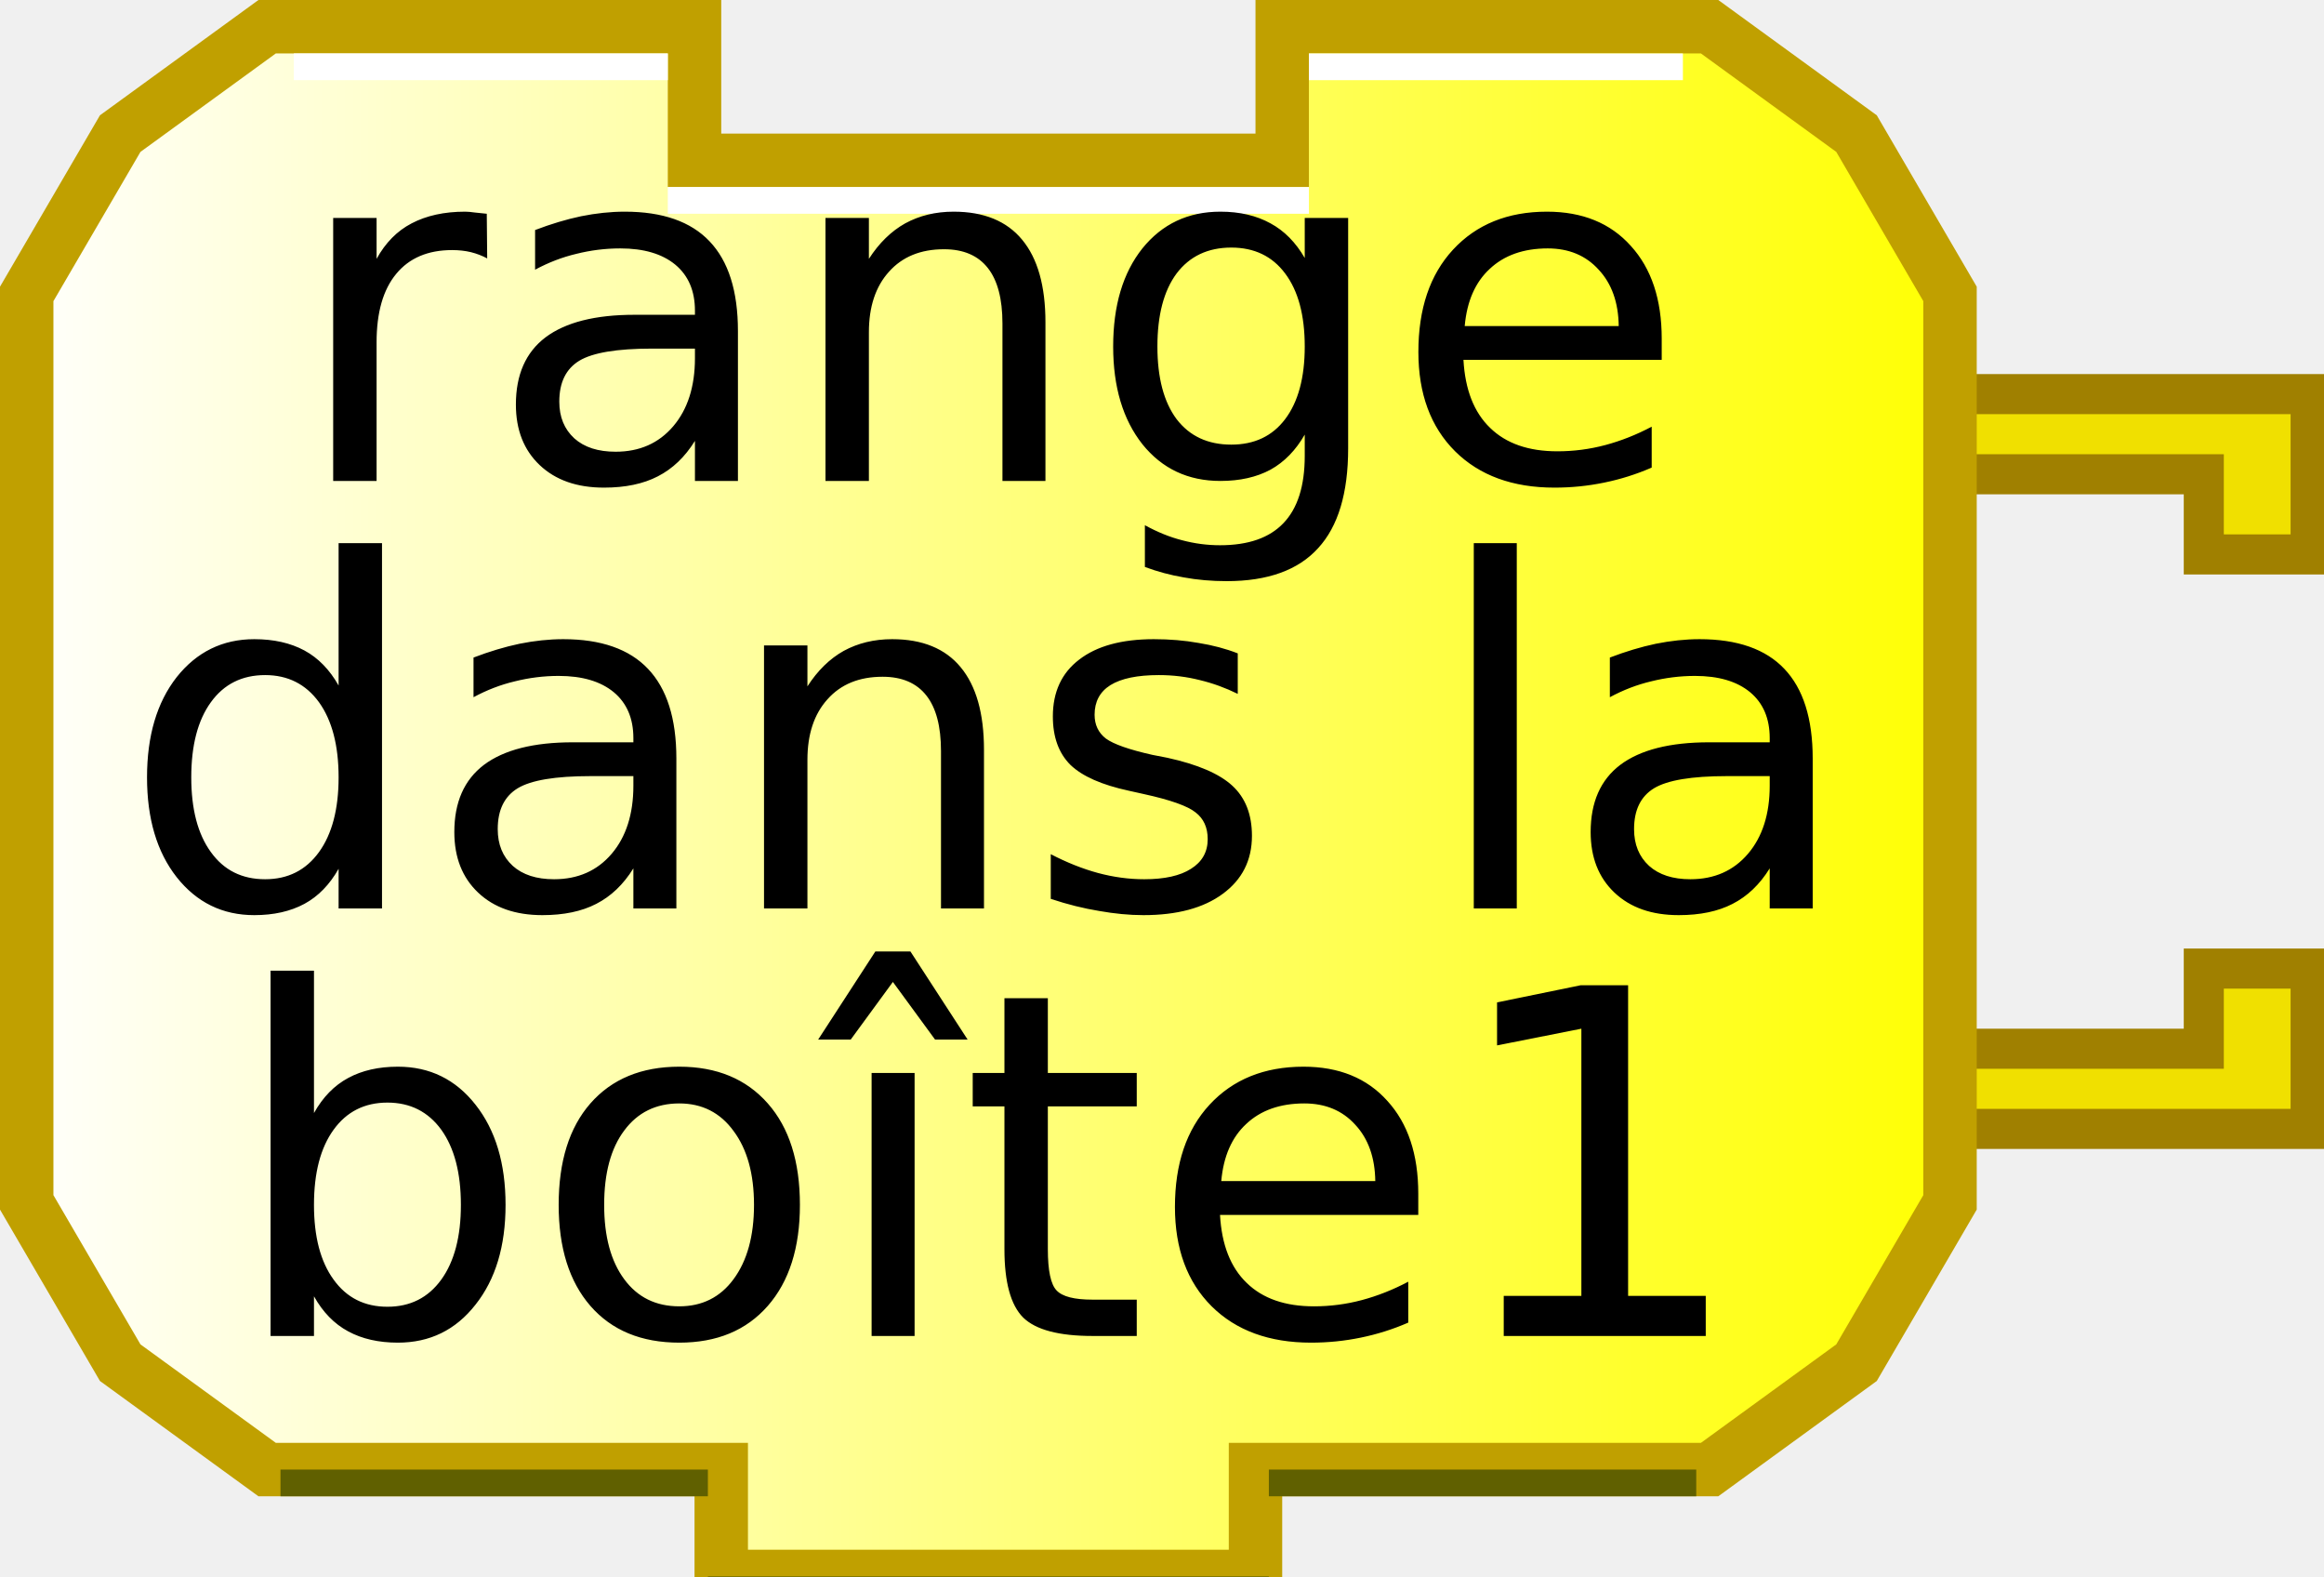
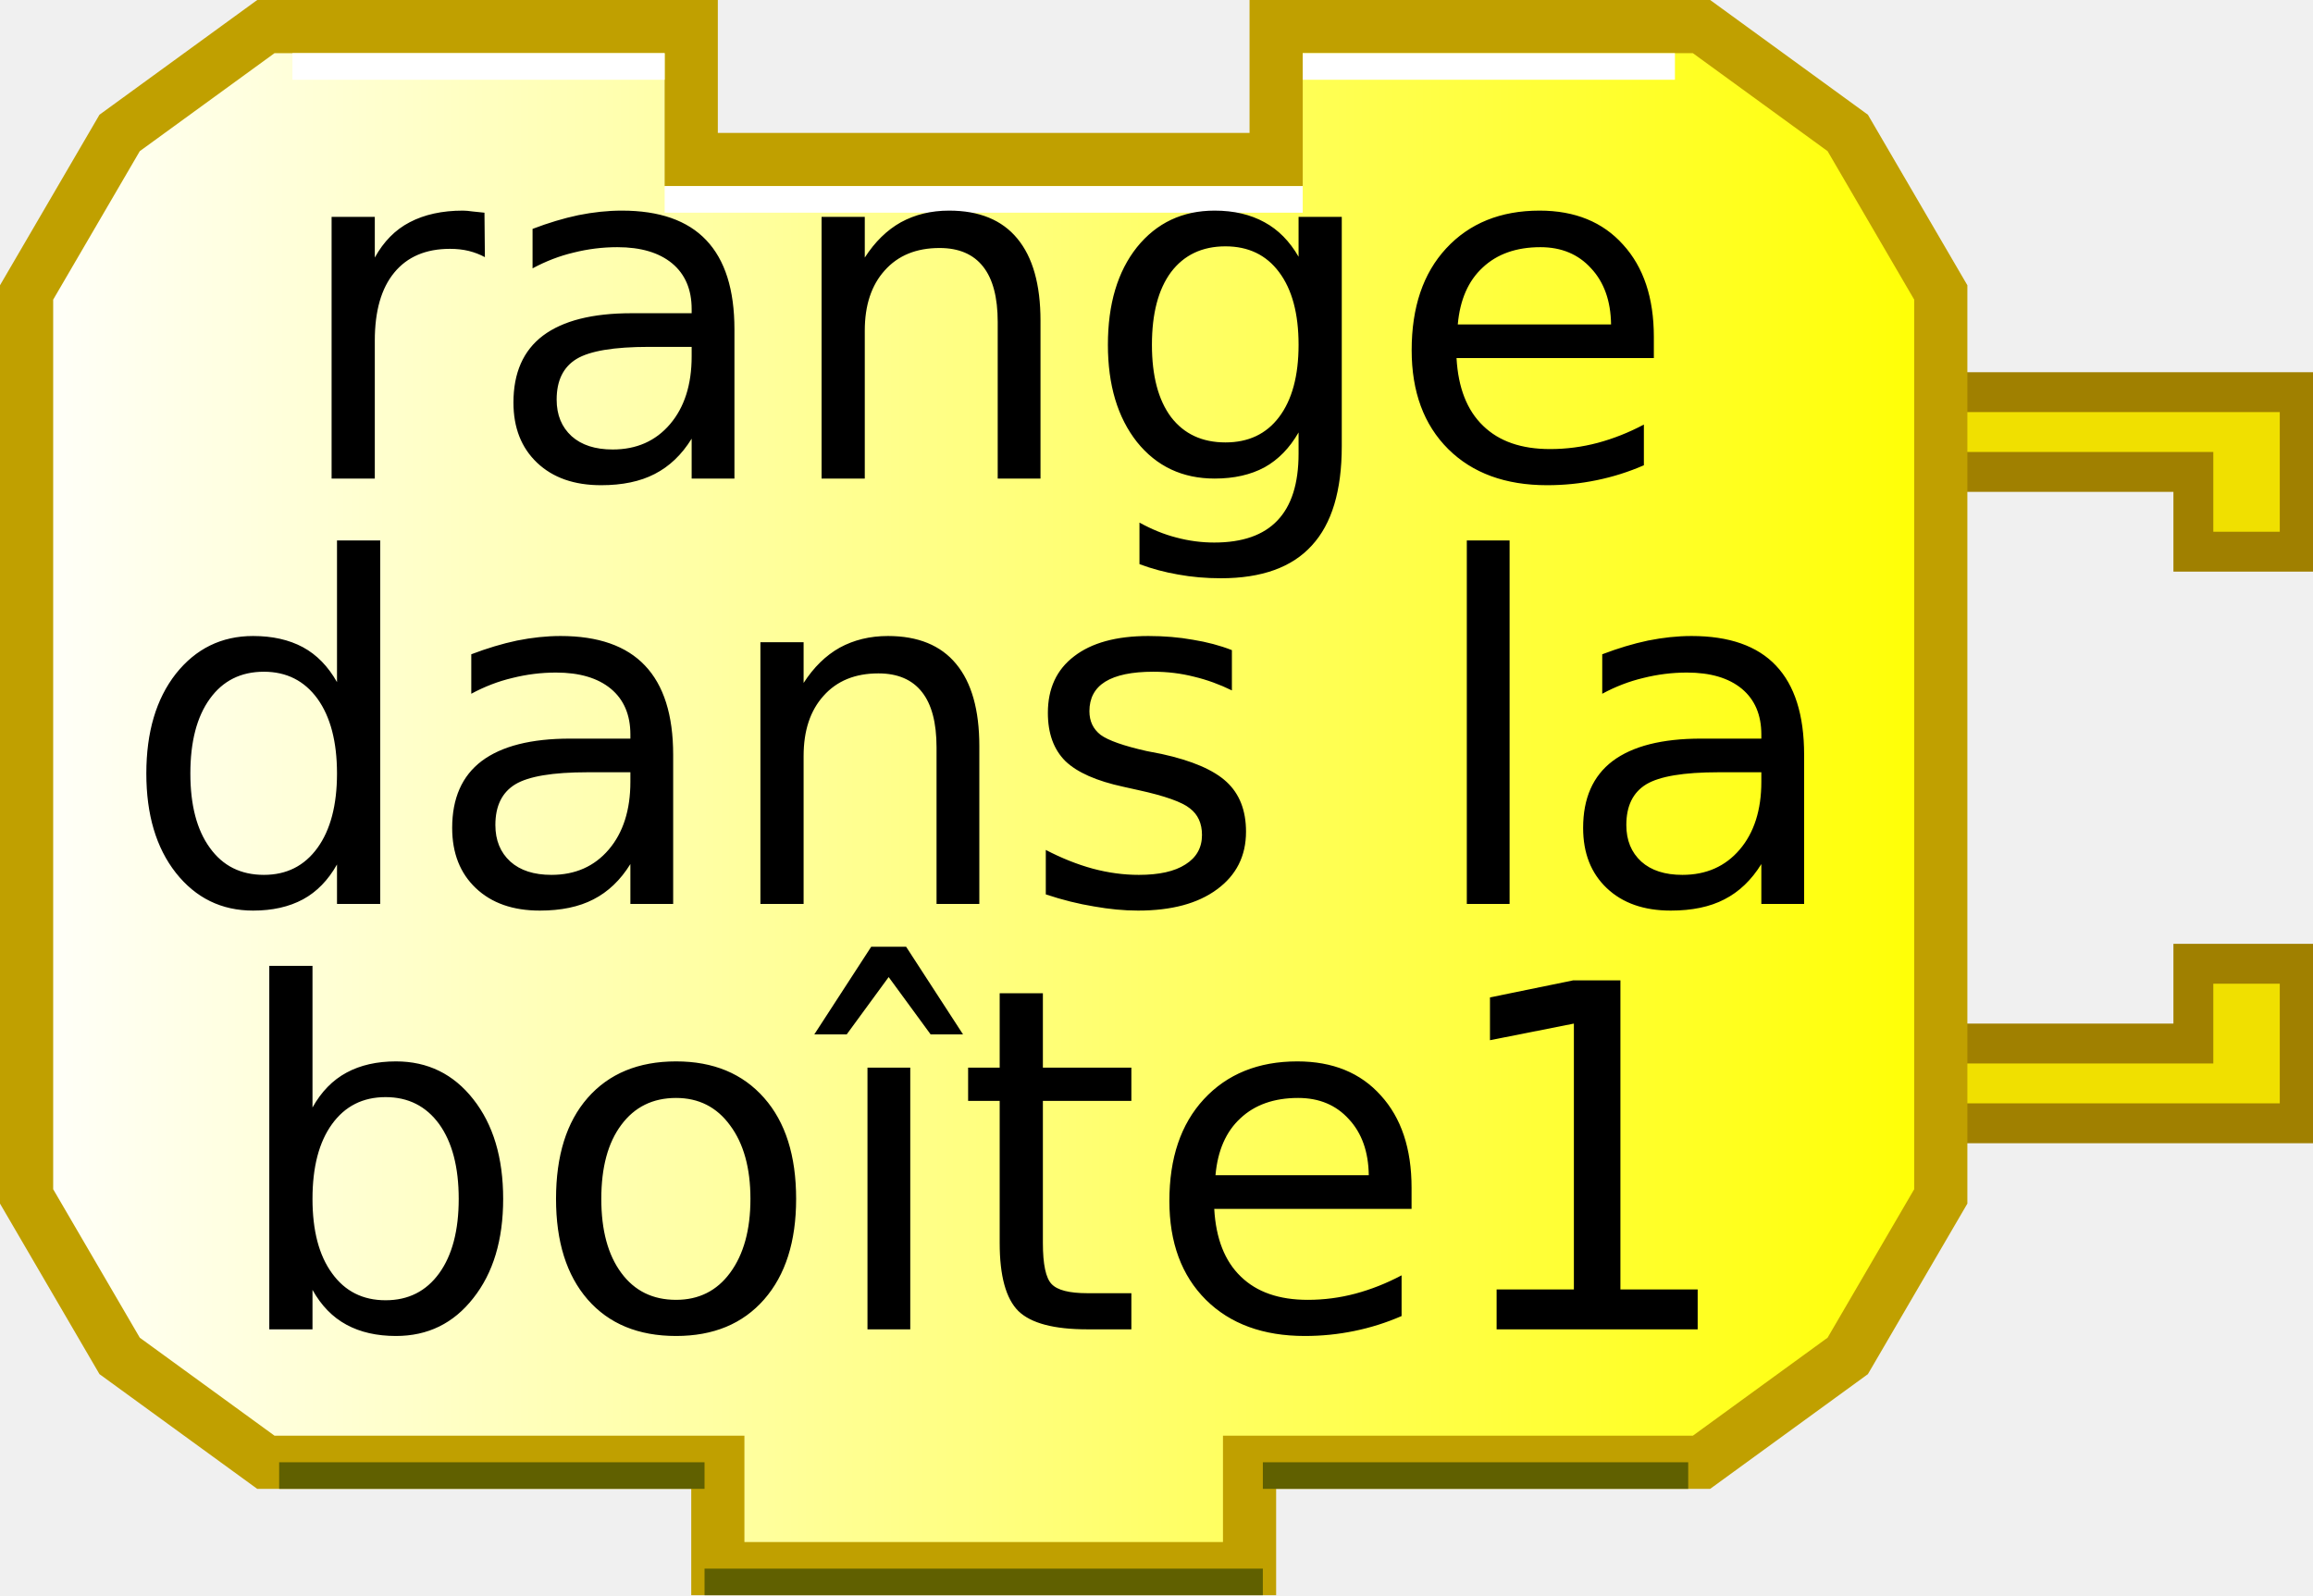
- <svg xmlns="http://www.w3.org/2000/svg" xmlns:xlink="http://www.w3.org/1999/xlink" width="87" height="59" version="1.0">
+ <svg xmlns="http://www.w3.org/2000/svg" xmlns:xlink="http://www.w3.org/1999/xlink" width="87" height="60" version="1.0">
  <defs>
    <linearGradient id="linearGradient3166">
      <stop style="stop-color:#ffffff;stop-opacity:1;" offset="0" id="stop3168" />
      <stop style="stop-color:#ffff00;stop-opacity:1;" offset="1" id="stop3170" />
    </linearGradient>
    <linearGradient xlink:href="#linearGradient3166" id="linearGradient3172" x1="0" y1="22" x2="74" y2="22" gradientUnits="userSpaceOnUse" />
  </defs>
  <g transform="translate(0,8.75)">
    <path d="M 70,6 L 86.5,6 L 86.5,12 L 82.5,12 L 82.5,9 L 72,9" style="fill:#f0e000;fill-opacity:1;stroke:#a08000;stroke-width:1.5;stroke-opacity:1" />
    <path d="M 70,33.5 L 86.5,33.5 L 86.5,27.5 L 82.5,27.5 L 82.5,30.5 L 72,30.5" style="fill:#f0e000;fill-opacity:1;stroke:#a08000;stroke-width:1.5;stroke-opacity:1" />
  </g>
  <path style="fill:url(#linearGradient3172);fill-opacity:1;stroke:#c0a000;stroke-width:2;stroke-opacity:1" d="M 48,1 C 64,1 64,1 64,1 L 69.5,5 L 73,11 L 73,45 L 69.5,51 L 64,55 L 47,55 L 47,55 L 47,59 L 27,59 L 27,55 L 10,55 L 4.5,51 L 1,45 L 1,11 L 4.5,5 L 10,1 L 26,1 L 26,6 L 48,6 L 48,1 z" />
  <path style="fill:none;stroke:#ffffff;stroke-width:1;stroke-opacity:1" d="M 49,2.5 L 63,2.5" />
  <path style="fill:none;stroke:#ffffff;stroke-width:1;stroke-opacity:1" d="M 11,2.5 L 25,2.5" />
  <path style="fill:none;stroke:#606000;stroke-width:1;stroke-opacity:1" d="M 10.5,55.5 L 26.5,55.5" />
  <path style="fill:none;stroke:#606000;stroke-width:1;stroke-opacity:1" d="M 47.5,55.5 L 63.5,55.5" />
  <path style="fill:none;stroke:#606000;stroke-width:1;stroke-opacity:1" d="M 26.5,59.5 L 47.5,59.5" />
  <path style="fill:none;stroke:#ffffff;stroke-width:1;stroke-opacity:1" d="M 25,7.5 L 49,7.5" />
  <text style="font-size:18px;text-anchor:middle;text-align:center;font-family:Bitstream Vera Sans">
    <tspan x="37" y="18" style="font-size:18px;">range</tspan>
  </text>
  <text style="font-size:18px;text-anchor:middle;text-align:center;font-family:Bitstream Vera Sans">
    <tspan x="37" y="34" style="font-size:18px;">dans la</tspan>
  </text>
  <text style="font-size:18px;text-anchor:middle;text-align:center;font-family:Bitstream Vera Sans">
    <tspan x="37" y="50" style="font-size:18px;">boîte1</tspan>
  </text>
</svg>
